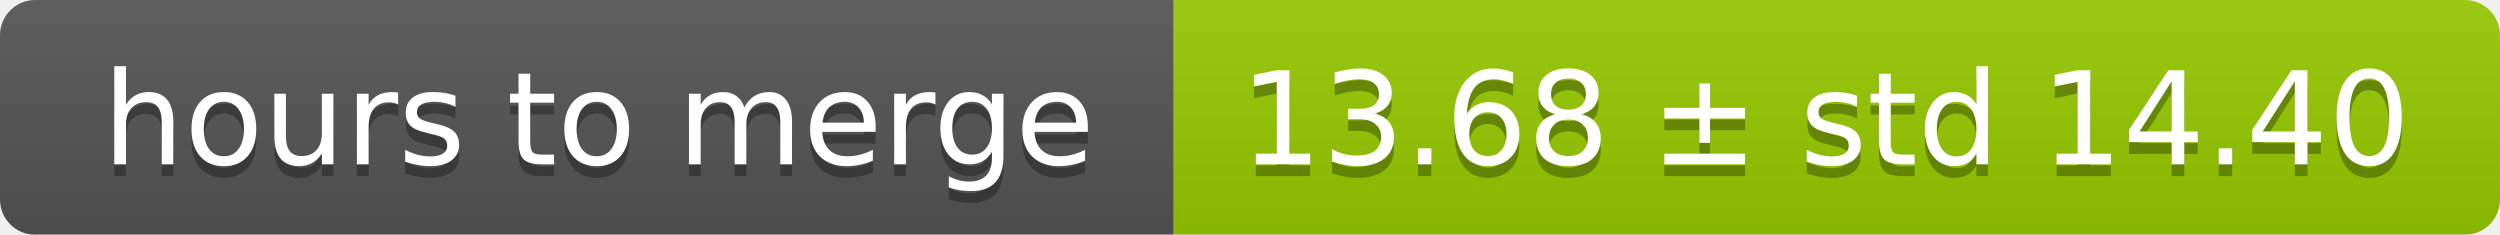
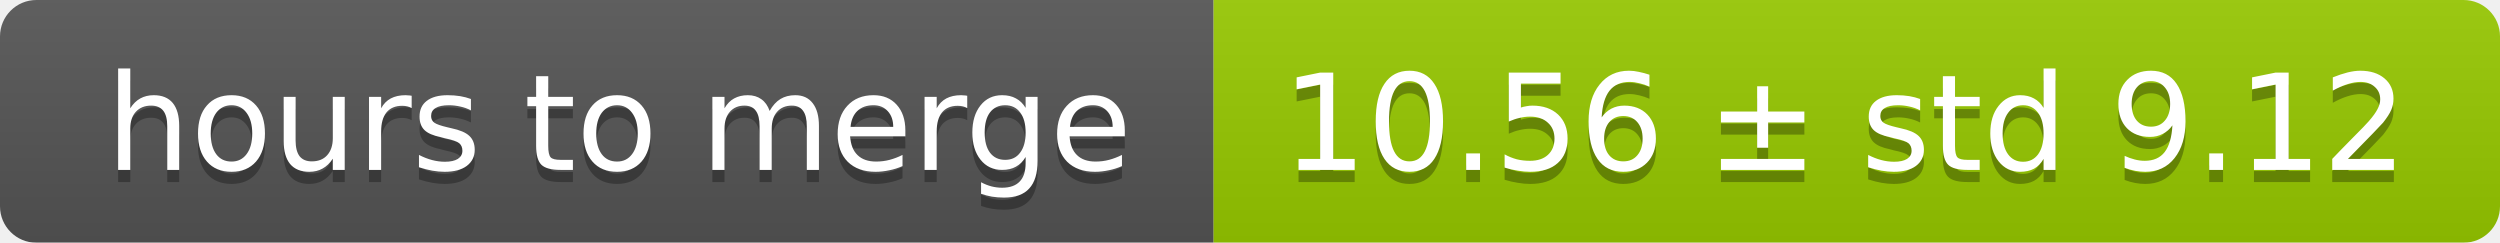
- <svg xmlns="http://www.w3.org/2000/svg" width="213" height="20">
+ <svg xmlns="http://www.w3.org/2000/svg" width="206" height="20">
  <linearGradient id="smooth" x2="0" y2="100%">
    <stop offset="0" stop-color="#bbb" stop-opacity=".1" />
    <stop offset="1" stop-opacity=".1" />
  </linearGradient>
  <mask id="round">
-     <rect width="213" height="20" rx="3" fill="#fff" />
+     <rect width="206" height="20" rx="3" fill="#fff" />
  </mask>
  <g mask="url(#round)">
    <rect width="100" height="20" fill="#555" />
-     <rect x="100" width="113" height="20" fill="#97ca00" />
-     <rect width="213" height="20" fill="url(#smooth)" />
+     <rect x="100" width="106" height="20" fill="#97ca00" />
+     <rect width="206" height="20" fill="url(#smooth)" />
  </g>
  <g fill="#fff" text-anchor="middle" font-family="DejaVu Sans,Verdana,Geneva,sans-serif" font-size="11">
    <text x="51" y="15" fill="#010101" fill-opacity=".3">hours to merge</text>
    <text x="51" y="14">hours to merge</text>
-     <text x="155.5" y="15" fill="#010101" fill-opacity=".3">13.68 ± std 14.40</text>
-     <text x="155.5" y="14">13.68 ± std 14.40</text>
+     <text x="152" y="15" fill="#010101" fill-opacity=".3">10.56 ± std 9.12</text>
+     <text x="152" y="14">10.56 ± std 9.12</text>
  </g>
</svg>
